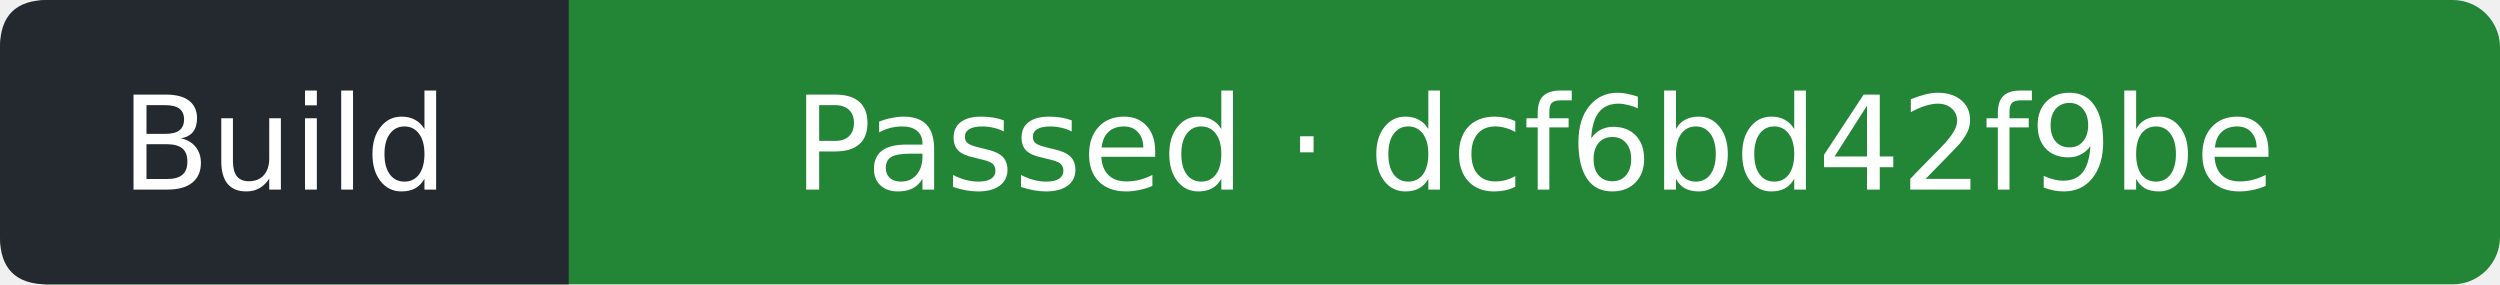
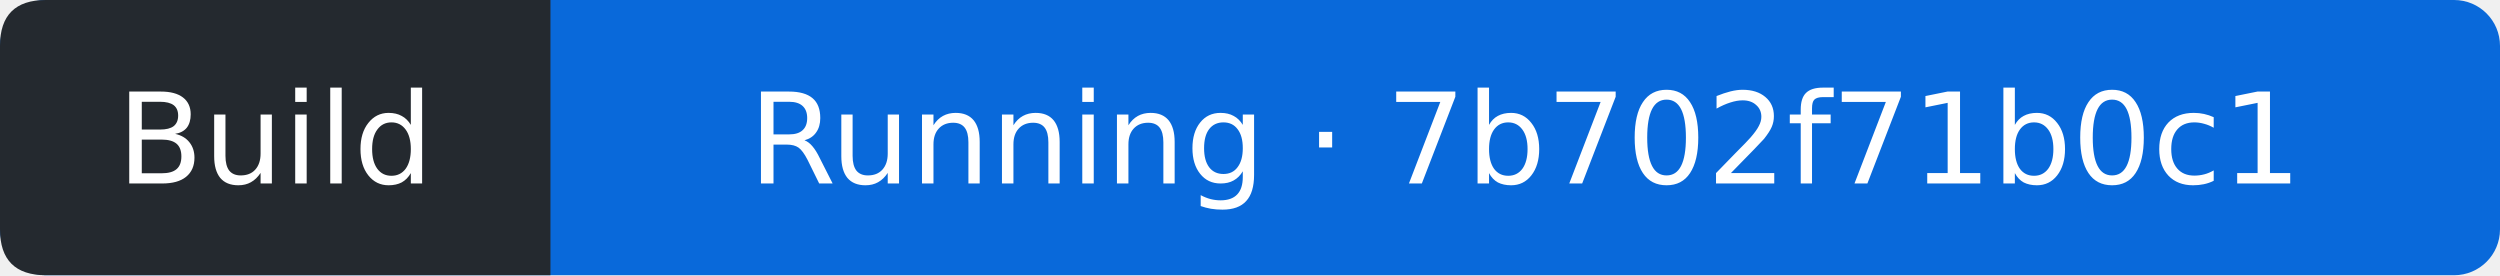
- <svg xmlns="http://www.w3.org/2000/svg" width="211" height="24" viewBox="0 0 211 24" role="img" aria-label="Build: Passed; covered commit dcf6bd42f9be3e617f2ecae339e32021c29a2272; observed 2026-10-12T07:17:21Z">
-   <rect width="211" height="24" rx="4" fill="#238636" />
+ <svg xmlns="http://www.w3.org/2000/svg" width="218" height="24" viewBox="0 0 218 24" role="img" aria-label="Build: Running; covered commit 7b702f71b0c1f8ae27884c424dfc4445bf552e09; observed 2026-10-12T07:42:15Z">
+   <rect width="218" height="24" rx="4" fill="#0969da" />
  <path d="M4 0H48V24H4Q0 24 0 20V4Q0 0 4 0" fill="#24292f" />
  <g fill="#fff" text-anchor="middle" font-family="Verdana,DejaVu Sans,sans-serif" font-size="11">
    <text x="24" y="16">Build</text>
-     <text x="129.5" y="16">Passed · dcf6bd42f9be</text>
+     <text x="133" y="16">Running · 7b702f71b0c1</text>
  </g>
</svg>
